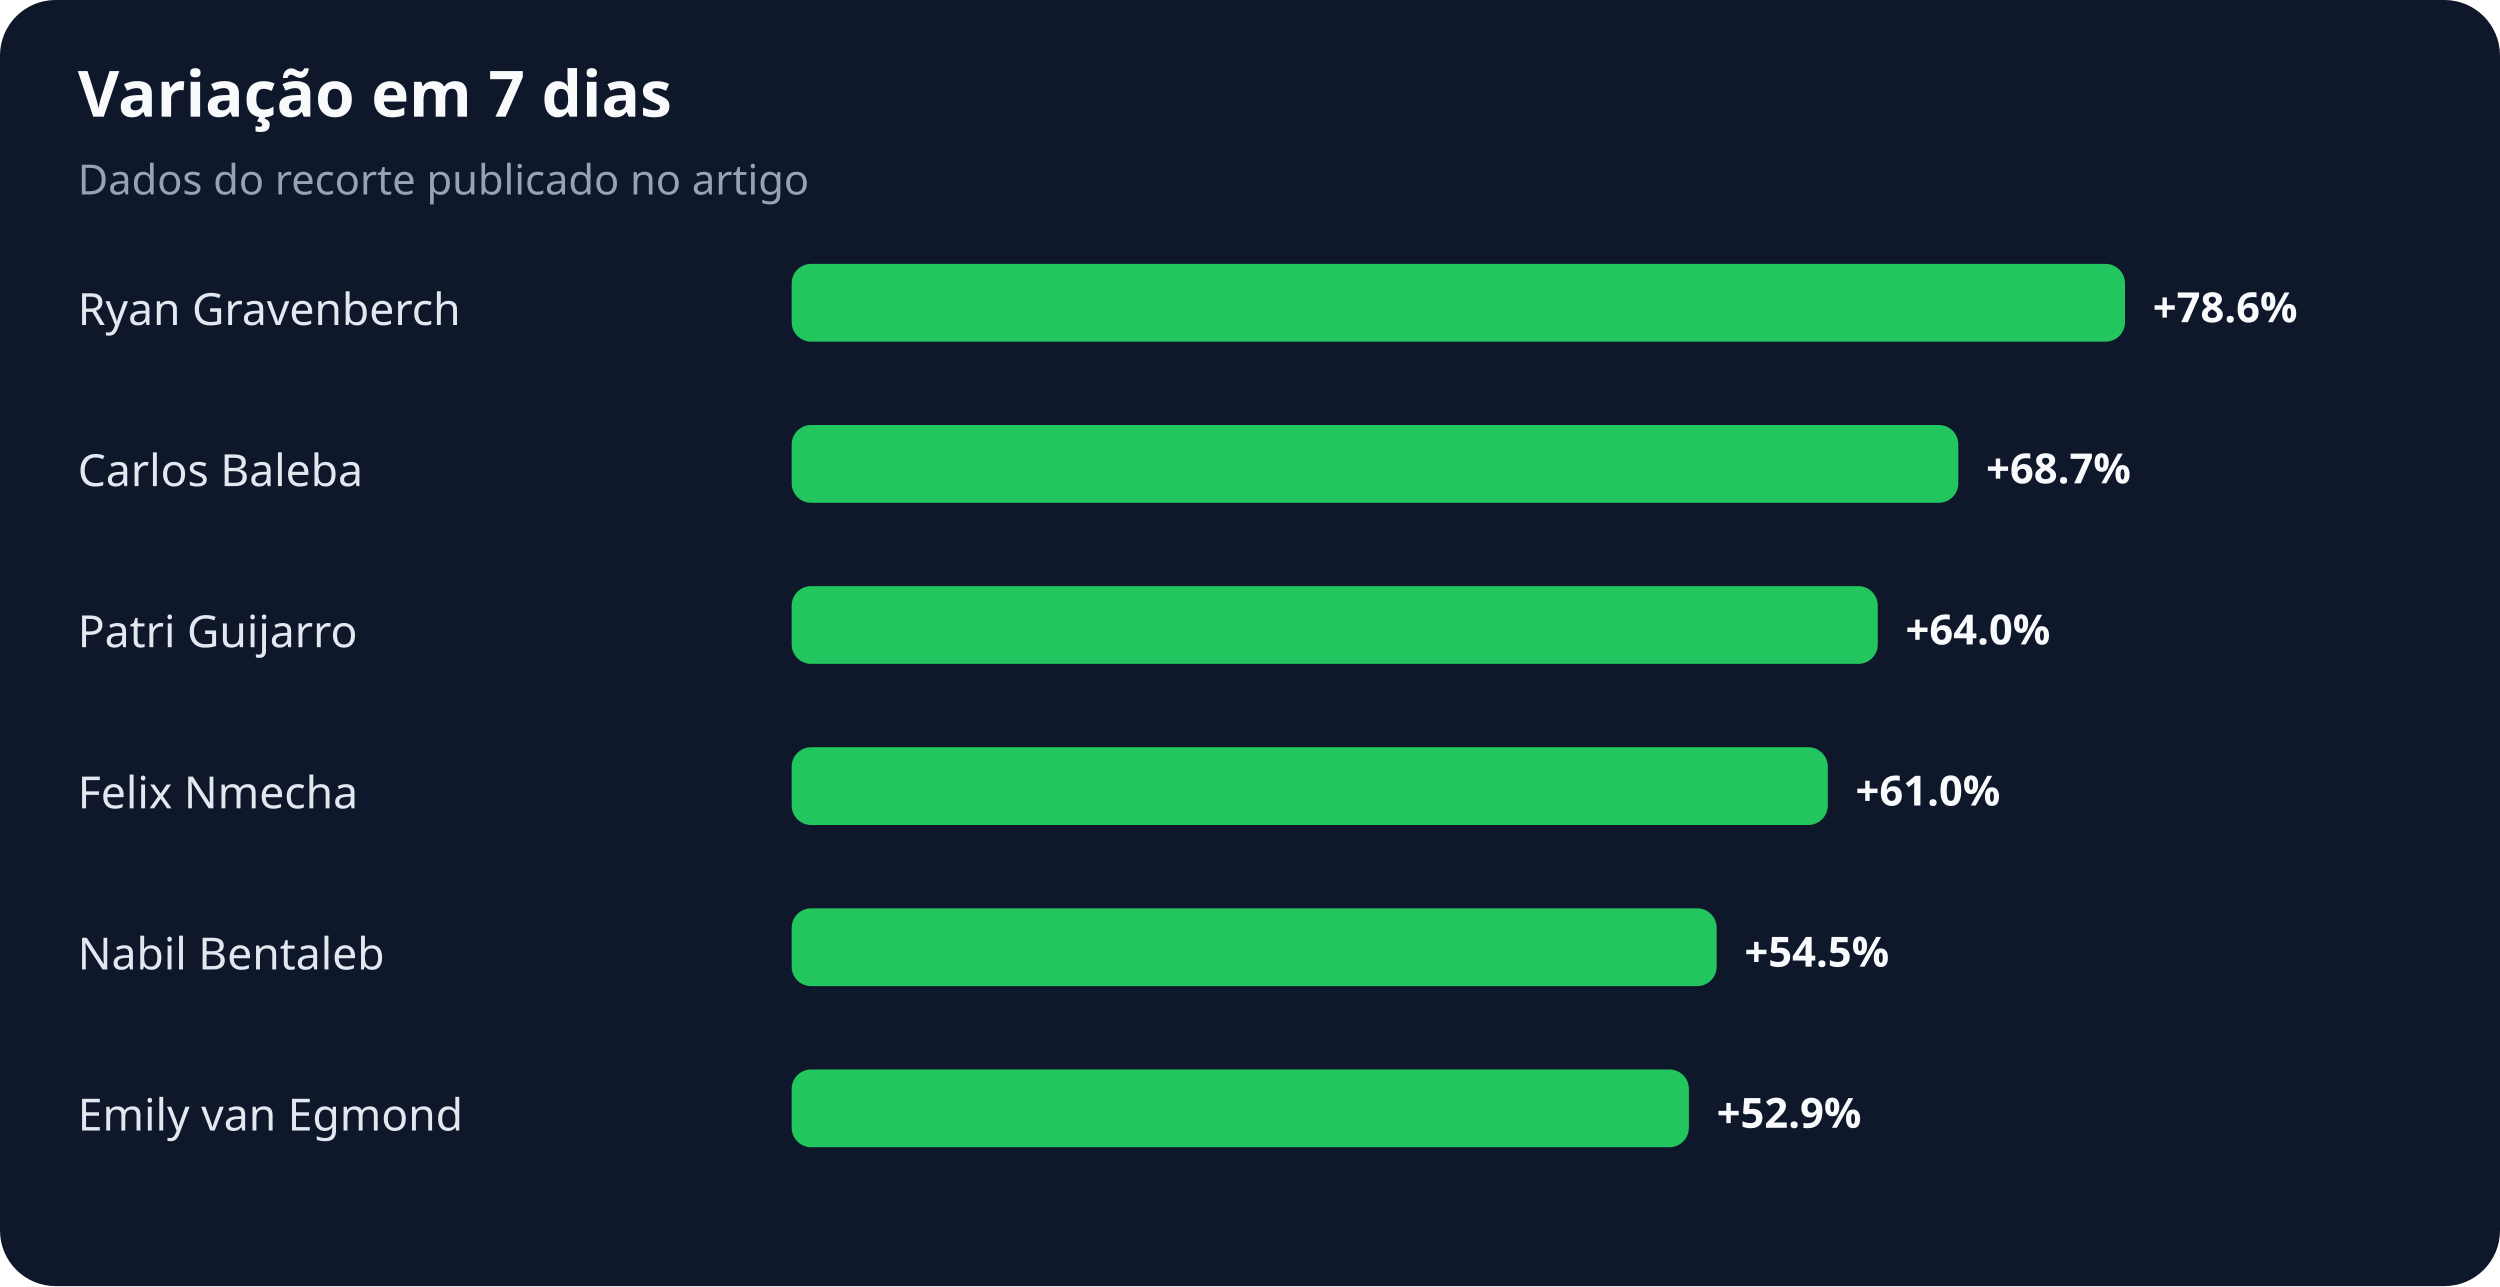
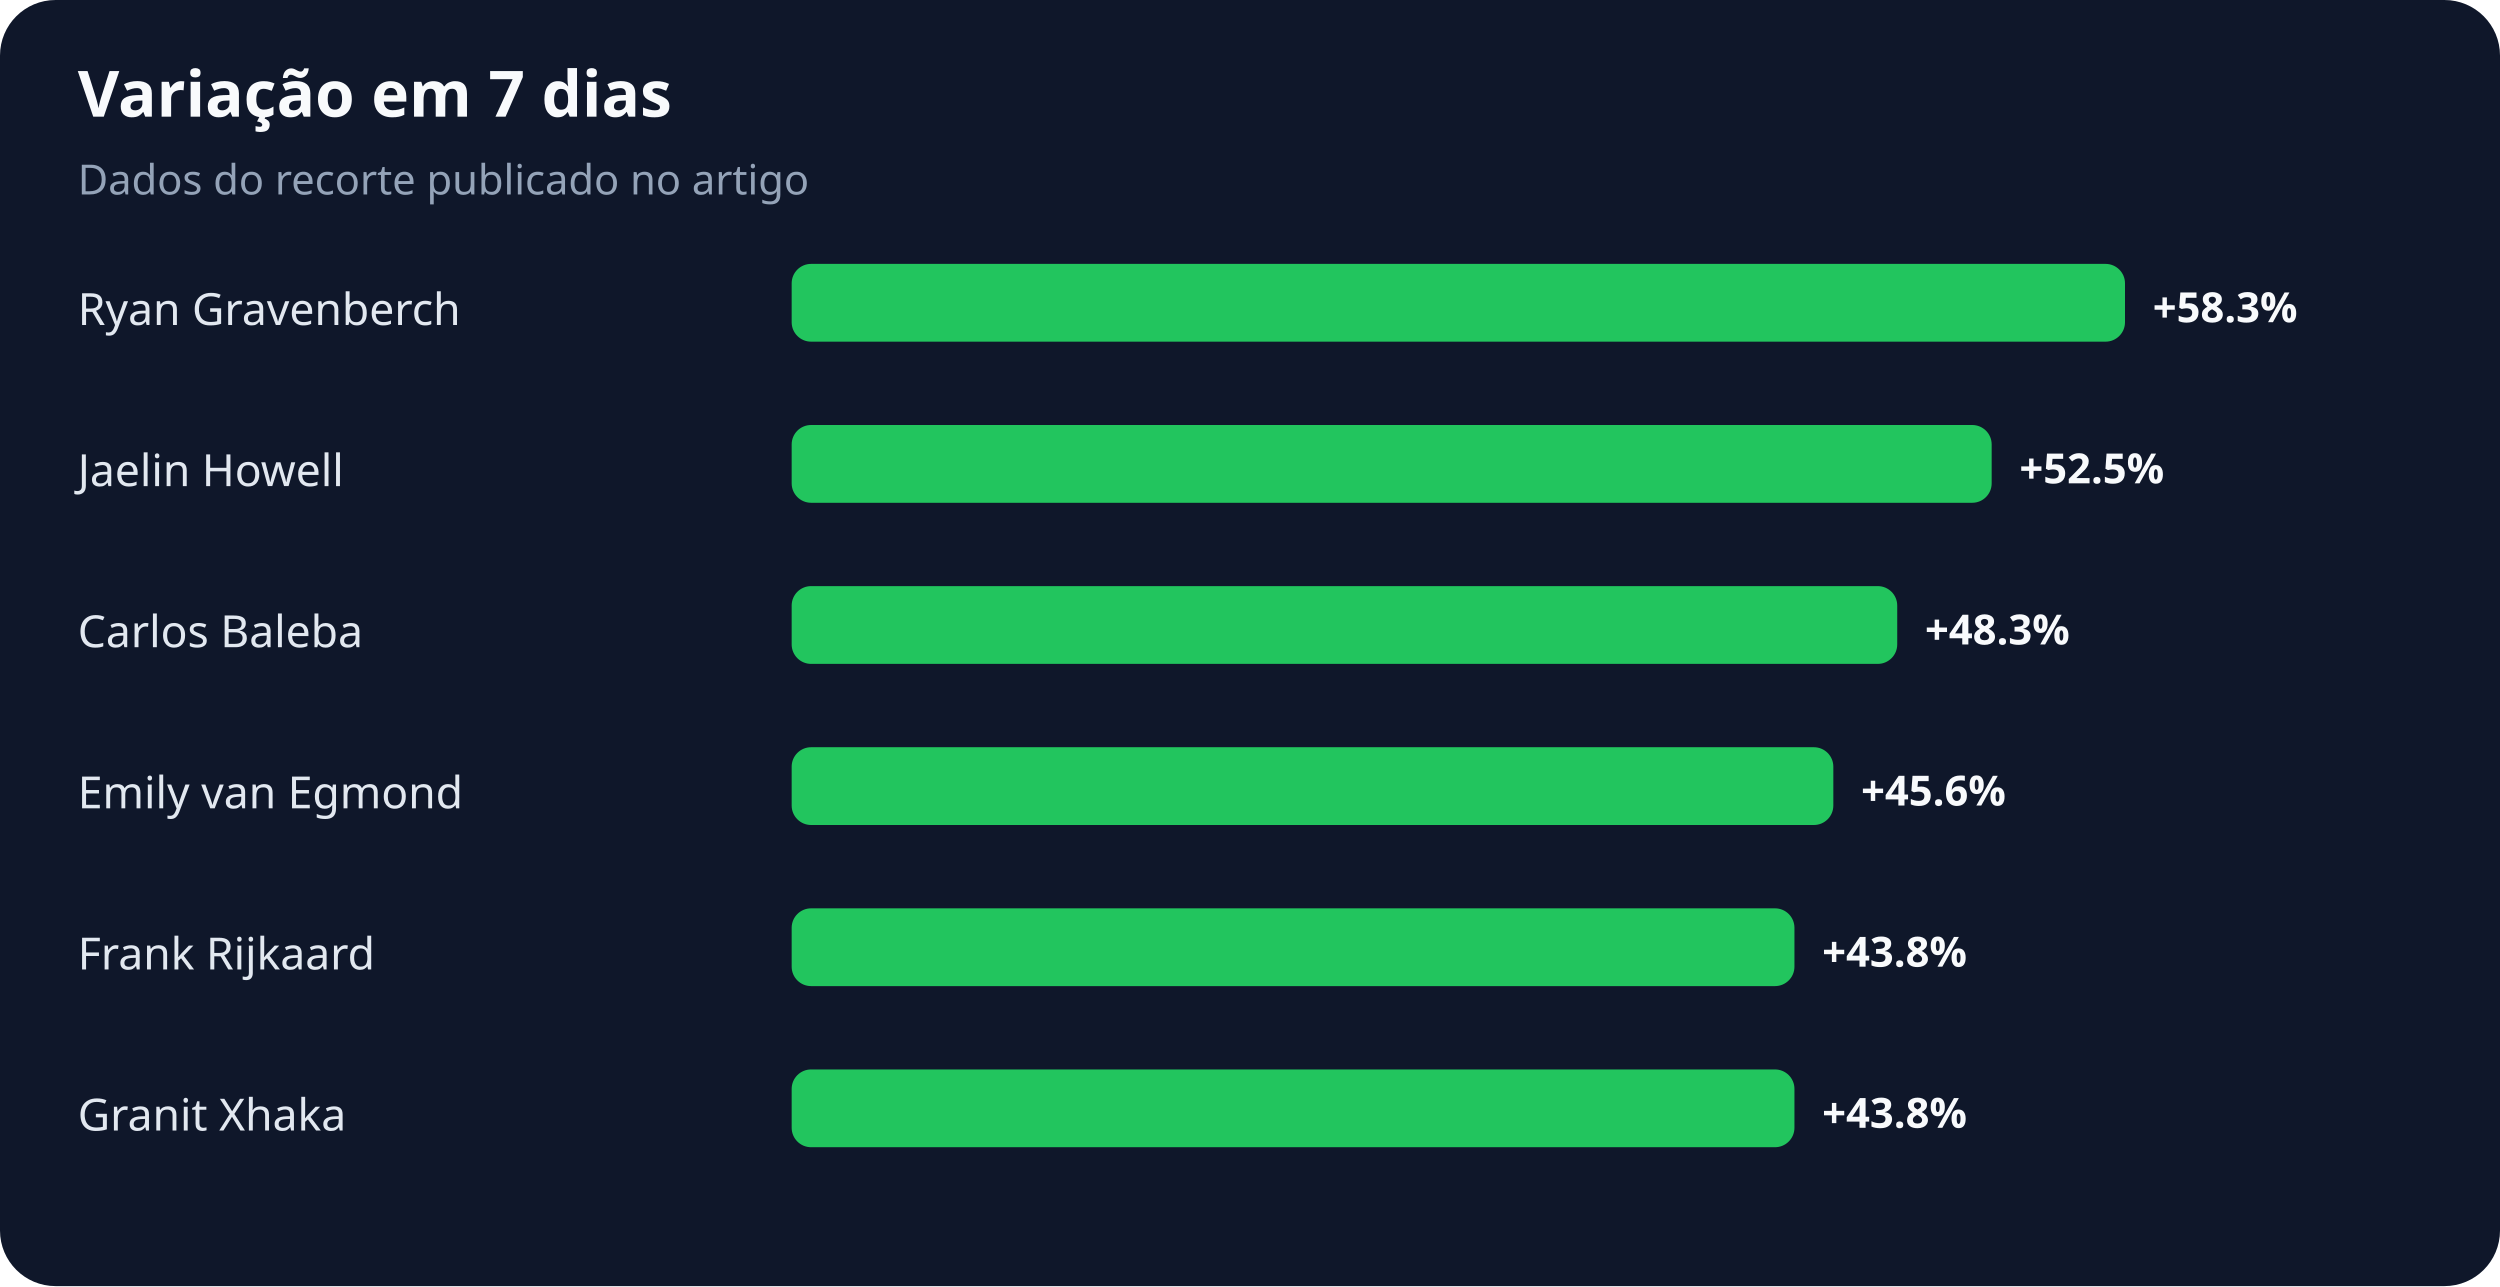
<svg xmlns="http://www.w3.org/2000/svg" width="900" height="463" viewBox="0 0 900 463" role="img" aria-labelledby="title desc">
  <rect width="100%" height="100%" rx="20" fill="#0f172a" />
  <text x="28" y="42" fill="#f8fafc" font-family="system-ui,sans-serif" font-size="23" font-weight="700">Variação em 7 dias</text>
  <text x="28" y="70" fill="#94a3b8" font-family="system-ui,sans-serif" font-size="15">Dados do recorte publicado no artigo</text>
  <text x="28" y="117" fill="#e2e8f0" font-family="system-ui,sans-serif" font-size="16">Ryan Gravenberch</text>
  <rect x="285" y="95" width="480" height="28" rx="7" fill="#22c55e" />
-   <text x="775" y="116" fill="#f8fafc" font-family="system-ui,sans-serif" font-size="15" font-weight="700">+78.6%</text>
-   <text x="28" y="175" fill="#e2e8f0" font-family="system-ui,sans-serif" font-size="16">Carlos Baleba</text>
-   <rect x="285" y="153" width="420" height="28" rx="7" fill="#22c55e" />
-   <text x="715" y="174" fill="#f8fafc" font-family="system-ui,sans-serif" font-size="15" font-weight="700">+68.7%</text>
-   <text x="28" y="233" fill="#e2e8f0" font-family="system-ui,sans-serif" font-size="16">Patri Guijarro</text>
-   <rect x="285" y="211" width="391" height="28" rx="7" fill="#22c55e" />
-   <text x="686" y="232" fill="#f8fafc" font-family="system-ui,sans-serif" font-size="15" font-weight="700">+64.0%</text>
-   <text x="28" y="291" fill="#e2e8f0" font-family="system-ui,sans-serif" font-size="16">Felix Nmecha</text>
-   <rect x="285" y="269" width="373" height="28" rx="7" fill="#22c55e" />
-   <text x="668" y="290" fill="#f8fafc" font-family="system-ui,sans-serif" font-size="15" font-weight="700">+61.0%</text>
-   <text x="28" y="349" fill="#e2e8f0" font-family="system-ui,sans-serif" font-size="16">Nabil Bentaleb</text>
-   <rect x="285" y="327" width="333" height="28" rx="7" fill="#22c55e" />
-   <text x="628" y="348" fill="#f8fafc" font-family="system-ui,sans-serif" font-size="15" font-weight="700">+54.5%</text>
-   <text x="28" y="407" fill="#e2e8f0" font-family="system-ui,sans-serif" font-size="16">Emily van Egmond</text>
-   <rect x="285" y="385" width="323" height="28" rx="7" fill="#22c55e" />
-   <text x="618" y="406" fill="#f8fafc" font-family="system-ui,sans-serif" font-size="15" font-weight="700">+52.9%</text>
+   <text x="775" y="116" fill="#f8fafc" font-family="system-ui,sans-serif" font-size="15" font-weight="700">+58.3%</text>
+   <text x="28" y="175" fill="#e2e8f0" font-family="system-ui,sans-serif" font-size="16">Jaelin Howell</text>
+   <rect x="285" y="153" width="432" height="28" rx="7" fill="#22c55e" />
+   <text x="727" y="174" fill="#f8fafc" font-family="system-ui,sans-serif" font-size="15" font-weight="700">+52.5%</text>
+   <text x="28" y="233" fill="#e2e8f0" font-family="system-ui,sans-serif" font-size="16">Carlos Baleba</text>
+   <rect x="285" y="211" width="398" height="28" rx="7" fill="#22c55e" />
+   <text x="693" y="232" fill="#f8fafc" font-family="system-ui,sans-serif" font-size="15" font-weight="700">+48.3%</text>
+   <text x="28" y="291" fill="#e2e8f0" font-family="system-ui,sans-serif" font-size="16">Emily van Egmond</text>
+   <rect x="285" y="269" width="375" height="28" rx="7" fill="#22c55e" />
+   <text x="670" y="290" fill="#f8fafc" font-family="system-ui,sans-serif" font-size="15" font-weight="700">+45.6%</text>
+   <text x="28" y="349" fill="#e2e8f0" font-family="system-ui,sans-serif" font-size="16">Frank Rijkaard</text>
+   <rect x="285" y="327" width="361" height="28" rx="7" fill="#22c55e" />
+   <text x="656" y="348" fill="#f8fafc" font-family="system-ui,sans-serif" font-size="15" font-weight="700">+43.8%</text>
+   <text x="28" y="407" fill="#e2e8f0" font-family="system-ui,sans-serif" font-size="16">Granit Xhaka</text>
+   <rect x="285" y="385" width="361" height="28" rx="7" fill="#22c55e" />
+   <text x="656" y="406" fill="#f8fafc" font-family="system-ui,sans-serif" font-size="15" font-weight="700">+43.8%</text>
</svg>
